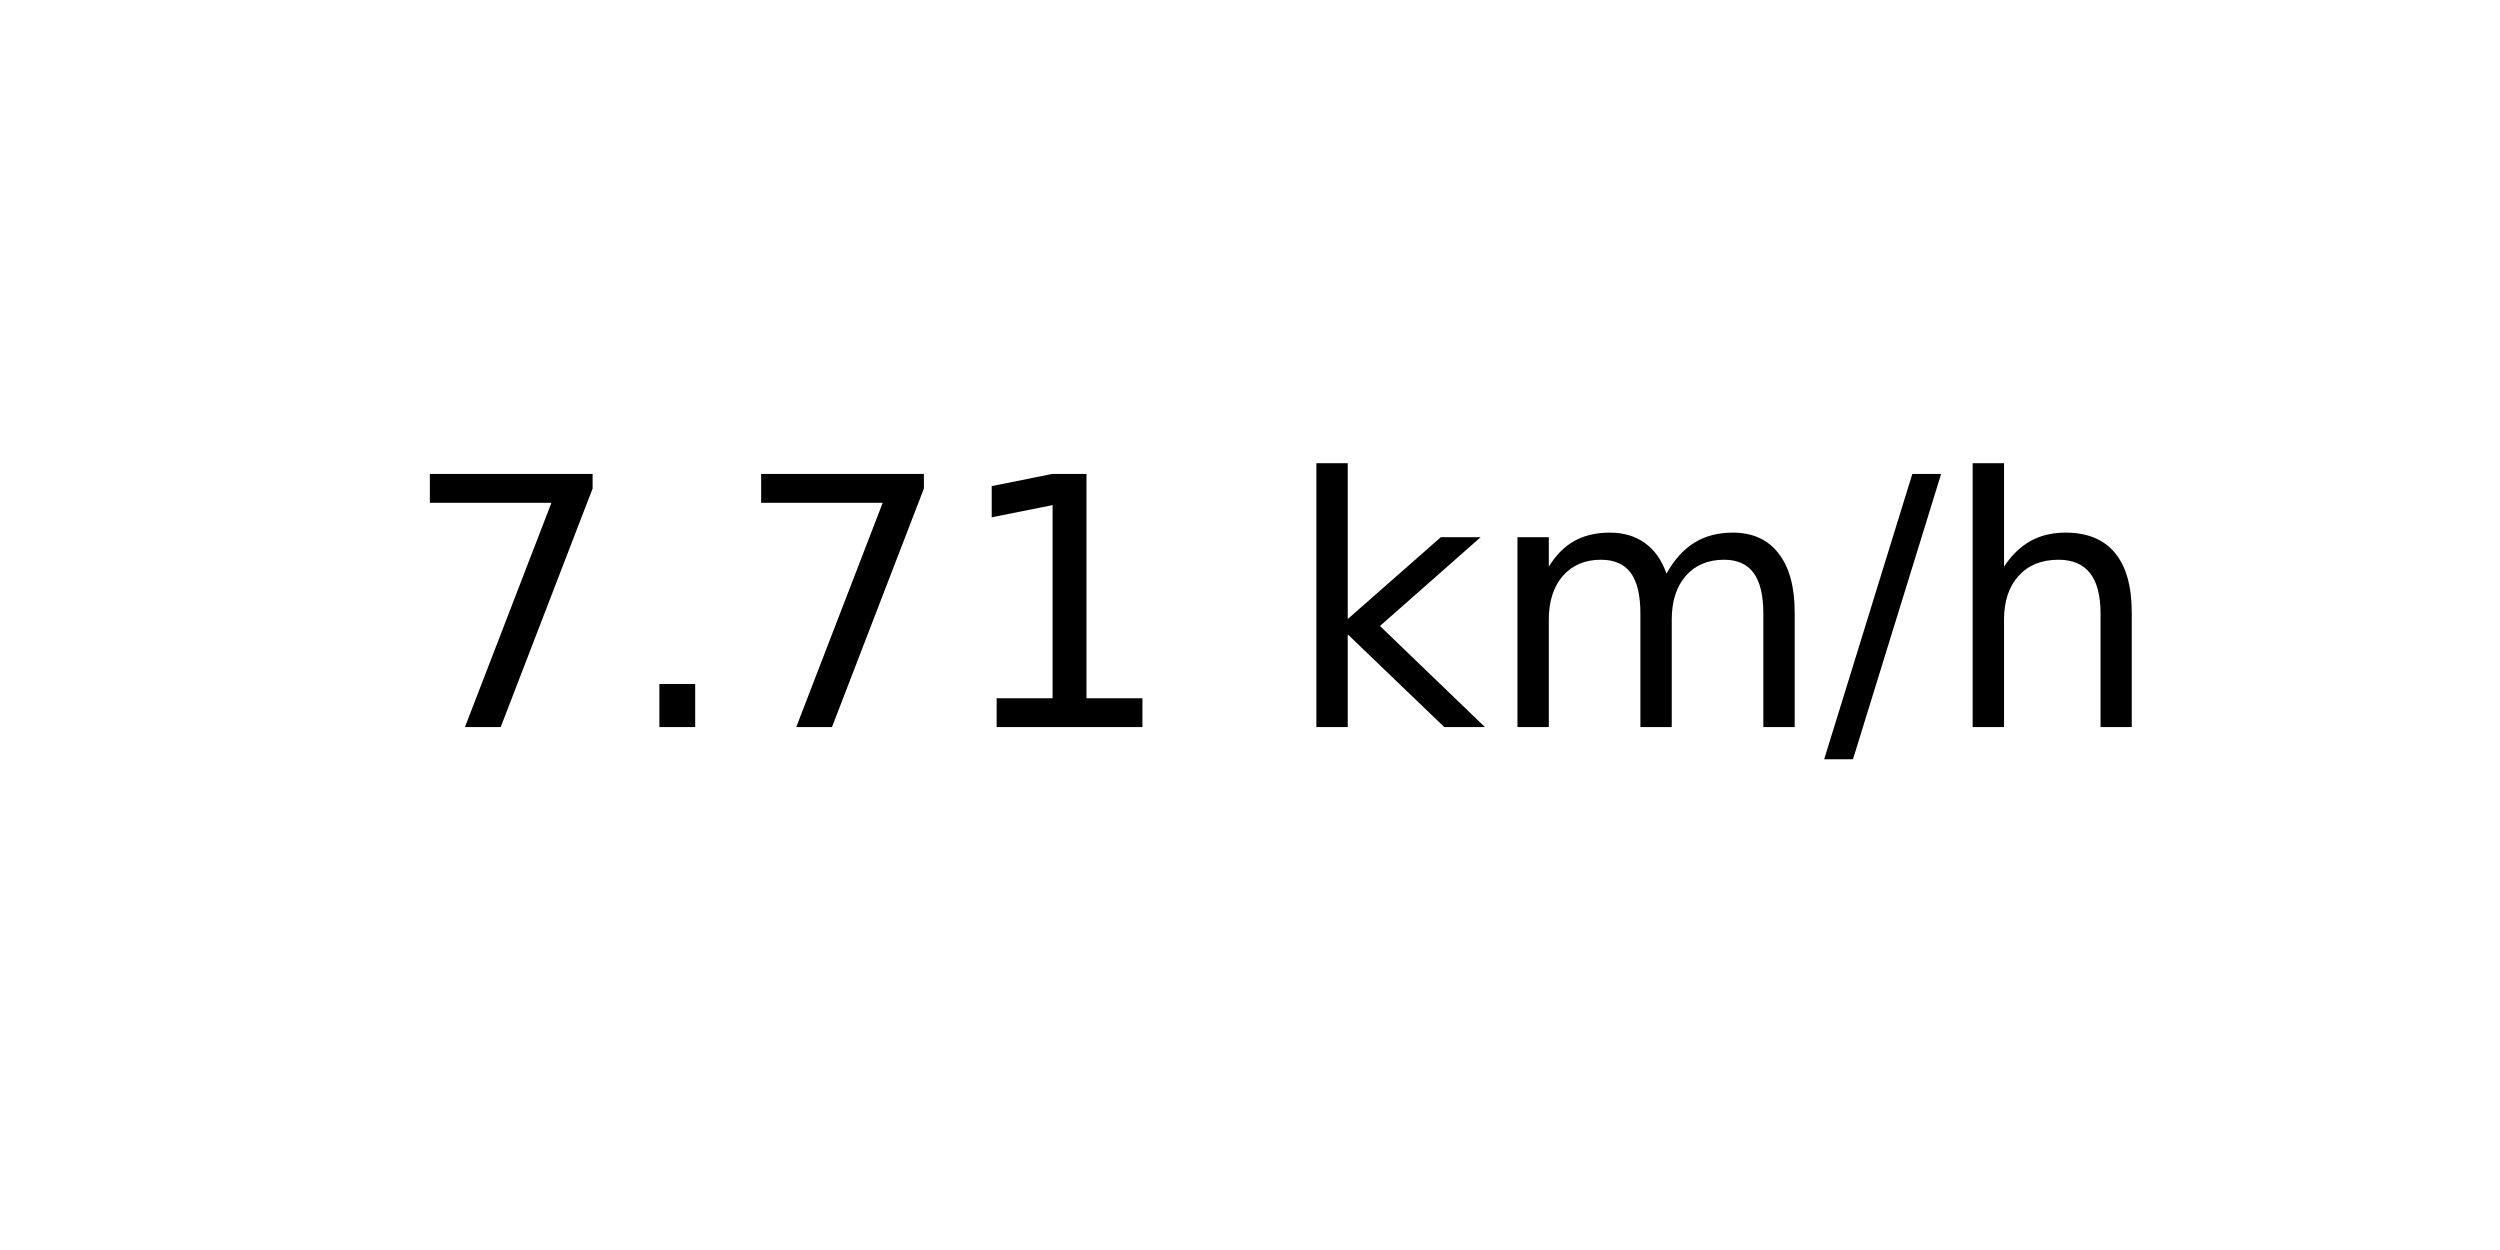
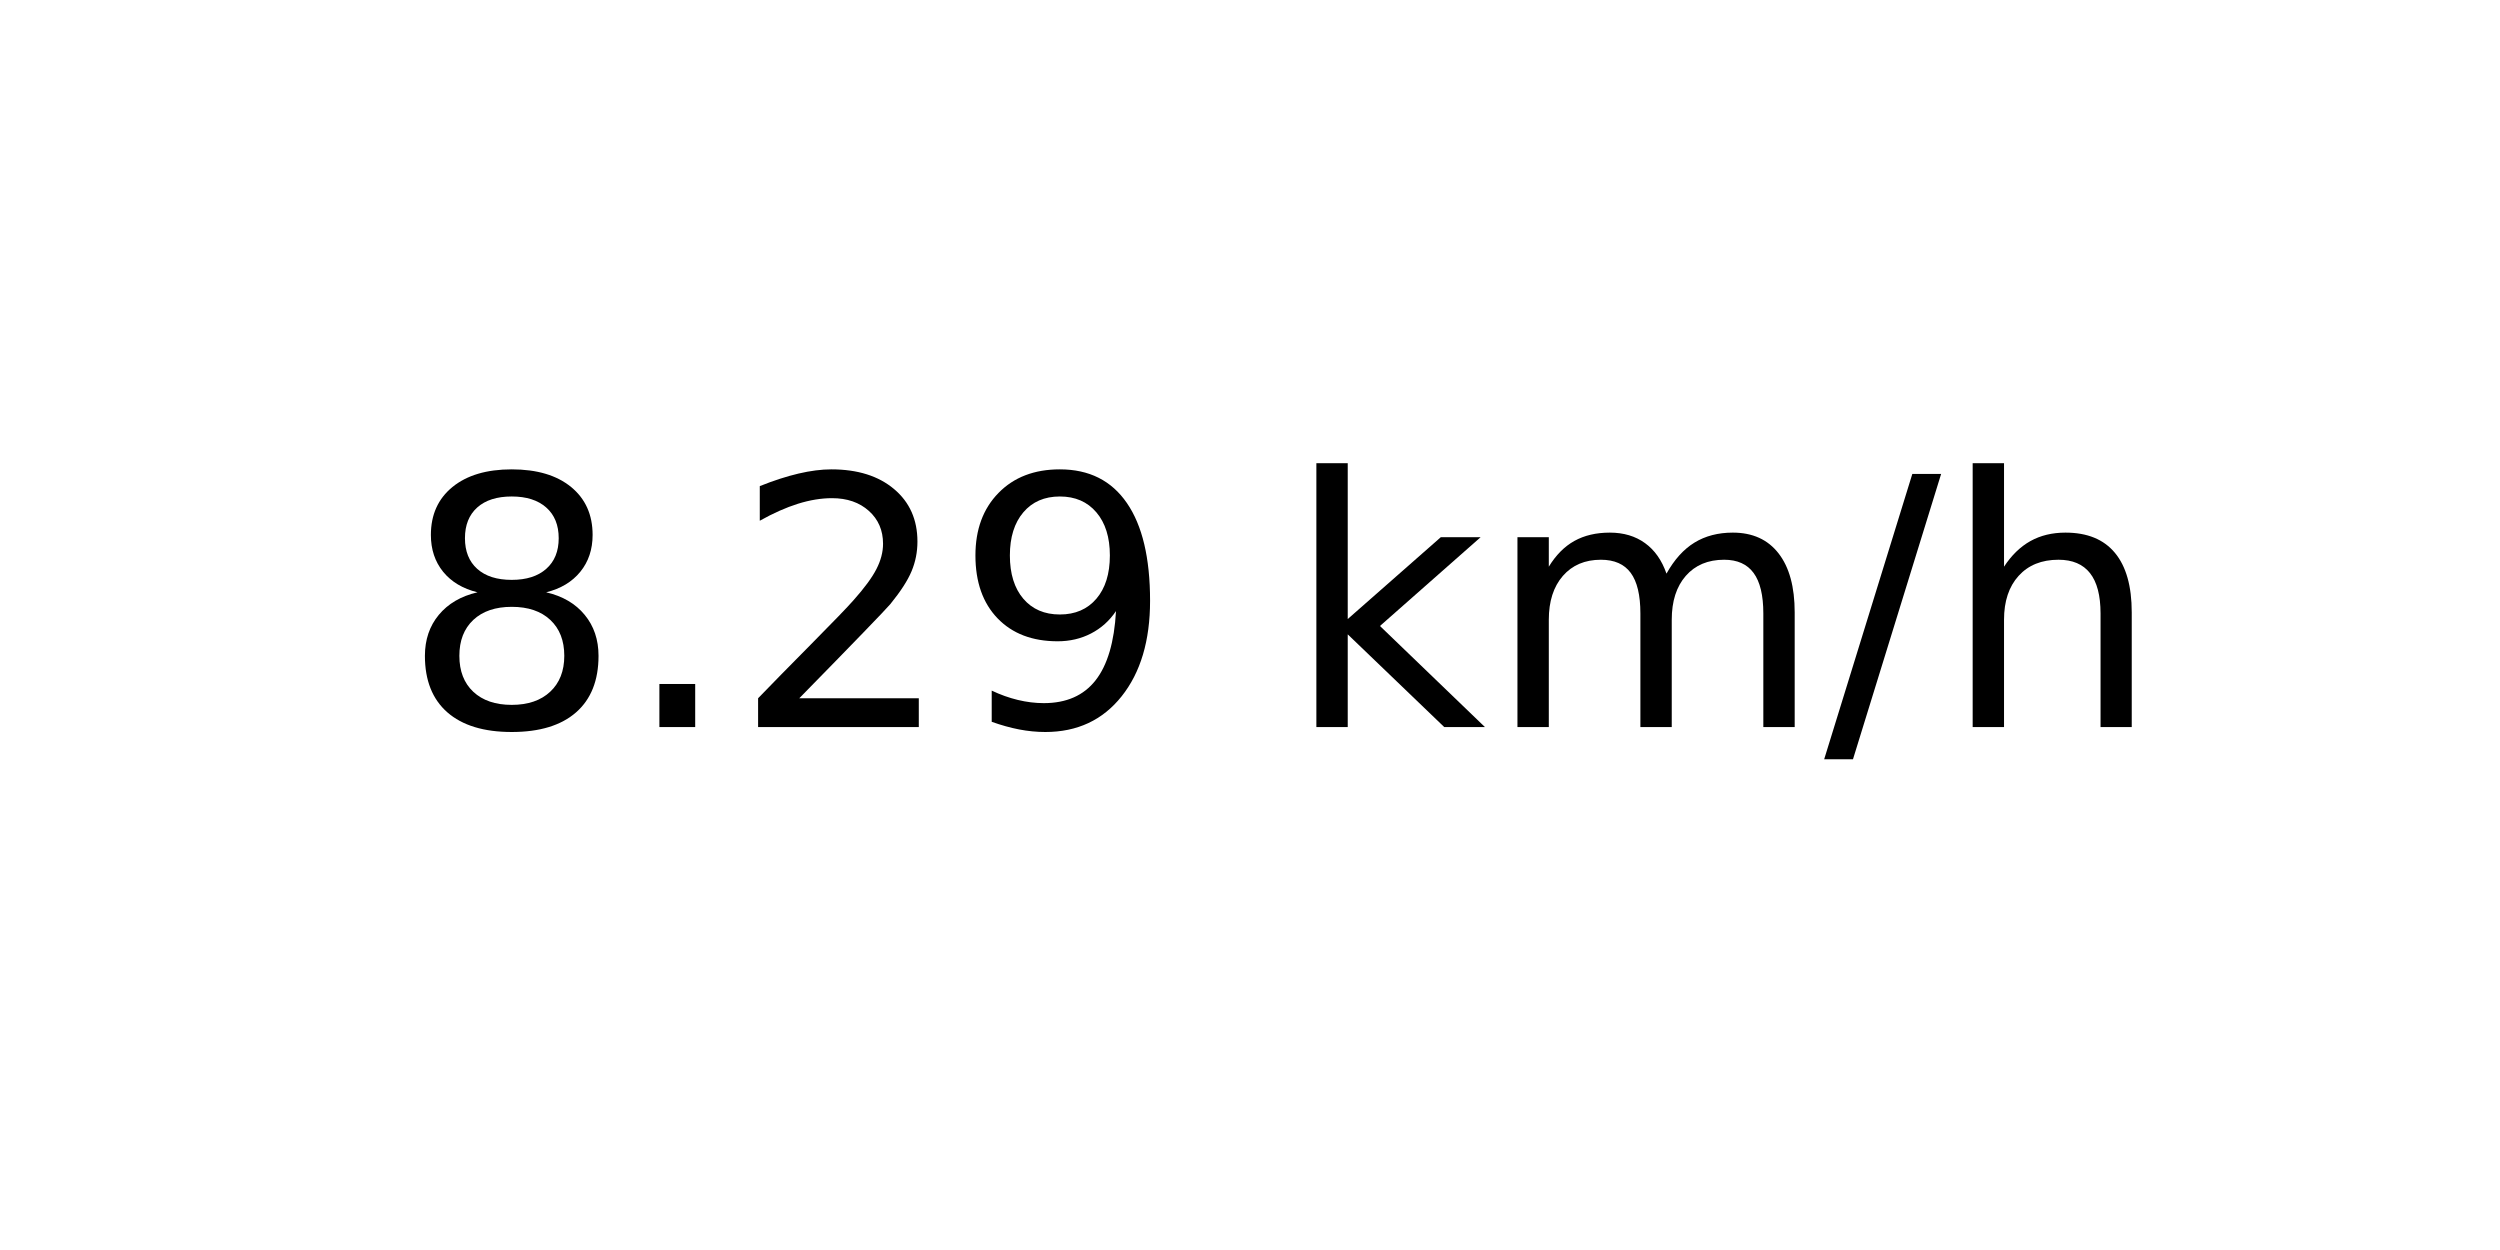
<svg xmlns="http://www.w3.org/2000/svg" xmlns:xlink="http://www.w3.org/1999/xlink" width="72pt" height="36pt" viewBox="0 0 72 36" version="1.1">
  <defs>
    <style type="text/css">*{stroke-linejoin: round; stroke-linecap: butt}</style>
  </defs>
  <g id="figure_1">
    <g id="axes_1">
      <g id="text_1">
        <g transform="translate(11.55937 20.93937) scale(0.1 -0.1)">
          <defs>
-             <path id="DejaVuSans-37" d="M 525 4666  L 3525 4666  L 3525 4397  L 1831 0  L 1172 0  L 2766 4134  L 525 4134  L 525 4666  z " transform="scale(0.015625)" />
+             <path id="DejaVuSans-38" d="M 2034 2216  Q 1584 2216 1326 1975  Q 1069 1734 1069 1313  Q 1069 891 1326 650  Q 1584 409 2034 409  Q 2484 409 2743 651  Q 3003 894 3003 1313  Q 3003 1734 2745 1975  Q 2488 2216 2034 2216  z M 1403 2484  Q 997 2584 770 2862  Q 544 3141 544 3541  Q 544 4100 942 4425  Q 1341 4750 2034 4750  Q 2731 4750 3128 4425  Q 3525 4100 3525 3541  Q 3525 3141 3298 2862  Q 3072 2584 2669 2484  Q 3125 2378 3379 2068  Q 3634 1759 3634 1313  Q 3634 634 3220 271  Q 2806 -91 2034 -91  Q 1263 -91 848 271  Q 434 634 434 1313  Q 434 1759 690 2068  Q 947 2378 1403 2484  z M 1172 3481  Q 1172 3119 1398 2916  Q 1625 2713 2034 2713  Q 2441 2713 2670 2916  Q 2900 3119 2900 3481  Q 2900 3844 2670 4047  Q 2441 4250 2034 4250  Q 1625 4250 1398 4047  Q 1172 3844 1172 3481  z " transform="scale(0.015625)" />
            <path id="DejaVuSans-2e" d="M 684 794  L 1344 794  L 1344 0  L 684 0  L 684 794  z " transform="scale(0.015625)" />
-             <path id="DejaVuSans-31" d="M 794 531  L 1825 531  L 1825 4091  L 703 3866  L 703 4441  L 1819 4666  L 2450 4666  L 2450 531  L 3481 531  L 3481 0  L 794 0  L 794 531  z " transform="scale(0.015625)" />
+             <path id="DejaVuSans-32" d="M 1228 531  L 3431 531  L 3431 0  L 469 0  L 469 531  Q 828 903 1448 1529  Q 2069 2156 2228 2338  Q 2531 2678 2651 2914  Q 2772 3150 2772 3378  Q 2772 3750 2511 3984  Q 2250 4219 1831 4219  Q 1534 4219 1204 4116  Q 875 4013 500 3803  L 500 4441  Q 881 4594 1212 4672  Q 1544 4750 1819 4750  Q 2544 4750 2975 4387  Q 3406 4025 3406 3419  Q 3406 3131 3298 2873  Q 3191 2616 2906 2266  Q 2828 2175 2409 1742  Q 1991 1309 1228 531  z " transform="scale(0.015625)" />
+             <path id="DejaVuSans-39" d="M 703 97  L 703 672  Q 941 559 1184 500  Q 1428 441 1663 441  Q 2288 441 2617 861  Q 2947 1281 2994 2138  Q 2813 1869 2534 1725  Q 2256 1581 1919 1581  Q 1219 1581 811 2004  Q 403 2428 403 3163  Q 403 3881 828 4315  Q 1253 4750 1959 4750  Q 2769 4750 3195 4129  Q 3622 3509 3622 2328  Q 3622 1225 3098 567  Q 2575 -91 1691 -91  Q 1453 -91 1209 -44  Q 966 3 703 97  z M 1959 2075  Q 2384 2075 2632 2365  Q 2881 2656 2881 3163  Q 2881 3666 2632 3958  Q 2384 4250 1959 4250  Q 1534 4250 1286 3958  Q 1038 3666 1038 3163  Q 1038 2656 1286 2365  Q 1534 2075 1959 2075  z " transform="scale(0.015625)" />
            <path id="DejaVuSans-20" transform="scale(0.015625)" />
            <path id="DejaVuSans-6b" d="M 581 4863  L 1159 4863  L 1159 1991  L 2875 3500  L 3609 3500  L 1753 1863  L 3688 0  L 2938 0  L 1159 1709  L 1159 0  L 581 0  L 581 4863  z " transform="scale(0.015625)" />
            <path id="DejaVuSans-6d" d="M 3328 2828  Q 3544 3216 3844 3400  Q 4144 3584 4550 3584  Q 5097 3584 5394 3201  Q 5691 2819 5691 2113  L 5691 0  L 5113 0  L 5113 2094  Q 5113 2597 4934 2840  Q 4756 3084 4391 3084  Q 3944 3084 3684 2787  Q 3425 2491 3425 1978  L 3425 0  L 2847 0  L 2847 2094  Q 2847 2600 2669 2842  Q 2491 3084 2119 3084  Q 1678 3084 1418 2786  Q 1159 2488 1159 1978  L 1159 0  L 581 0  L 581 3500  L 1159 3500  L 1159 2956  Q 1356 3278 1631 3431  Q 1906 3584 2284 3584  Q 2666 3584 2933 3390  Q 3200 3197 3328 2828  z " transform="scale(0.015625)" />
            <path id="DejaVuSans-2f" d="M 1625 4666  L 2156 4666  L 531 -594  L 0 -594  L 1625 4666  z " transform="scale(0.015625)" />
            <path id="DejaVuSans-68" d="M 3513 2113  L 3513 0  L 2938 0  L 2938 2094  Q 2938 2591 2744 2837  Q 2550 3084 2163 3084  Q 1697 3084 1428 2787  Q 1159 2491 1159 1978  L 1159 0  L 581 0  L 581 4863  L 1159 4863  L 1159 2956  Q 1366 3272 1645 3428  Q 1925 3584 2291 3584  Q 2894 3584 3203 3211  Q 3513 2838 3513 2113  z " transform="scale(0.015625)" />
          </defs>
-           <use xlink:href="#DejaVuSans-37" />
+           <use xlink:href="#DejaVuSans-38" />
          <use xlink:href="#DejaVuSans-2e" x="63.623" />
-           <use xlink:href="#DejaVuSans-37" x="95.41" />
-           <use xlink:href="#DejaVuSans-31" x="159.033" />
+           <use xlink:href="#DejaVuSans-32" x="95.41" />
+           <use xlink:href="#DejaVuSans-39" x="159.033" />
          <use xlink:href="#DejaVuSans-20" x="222.656" />
          <use xlink:href="#DejaVuSans-6b" x="254.443" />
          <use xlink:href="#DejaVuSans-6d" x="312.354" />
          <use xlink:href="#DejaVuSans-2f" x="409.766" />
          <use xlink:href="#DejaVuSans-68" x="443.457" />
        </g>
      </g>
    </g>
  </g>
</svg>
